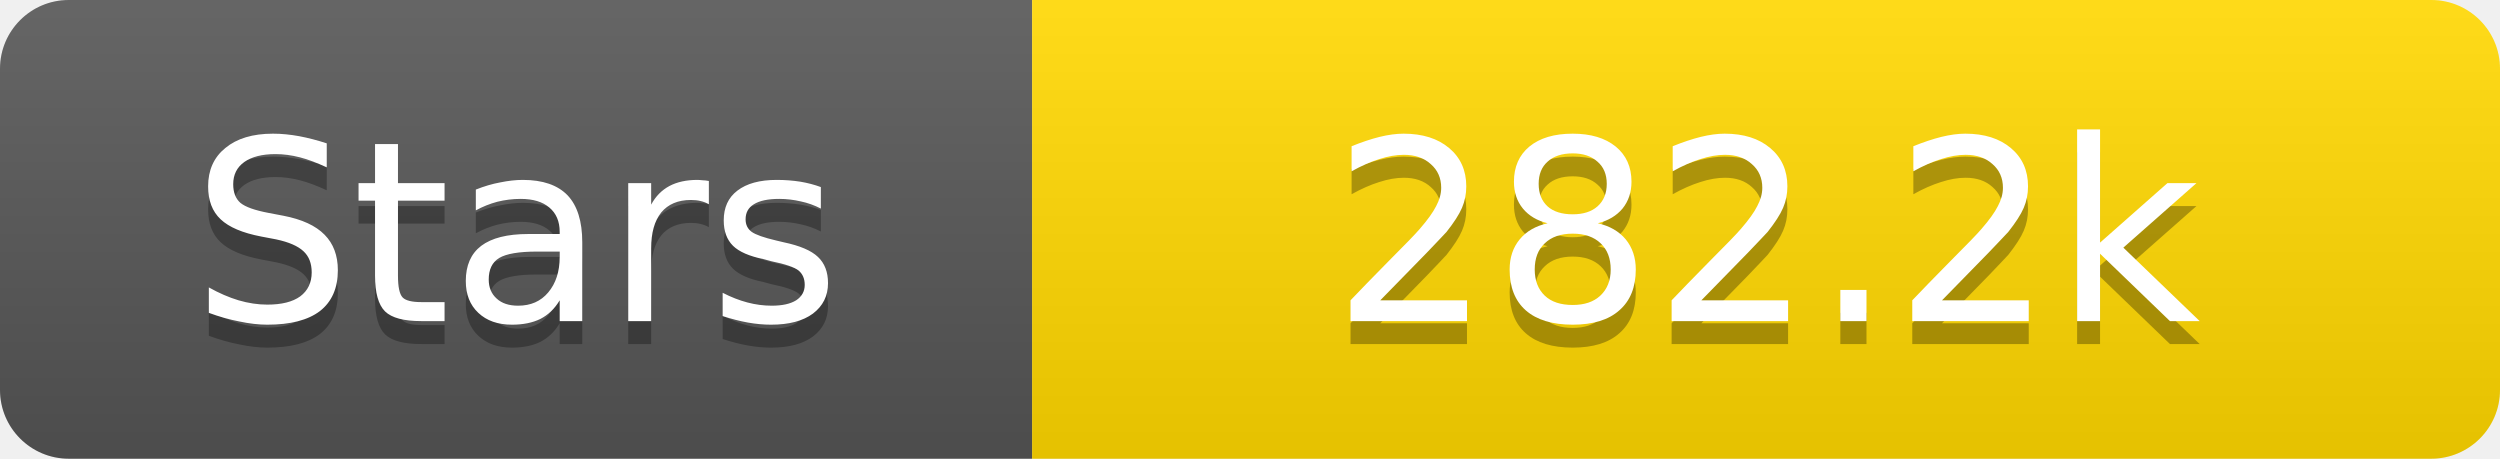
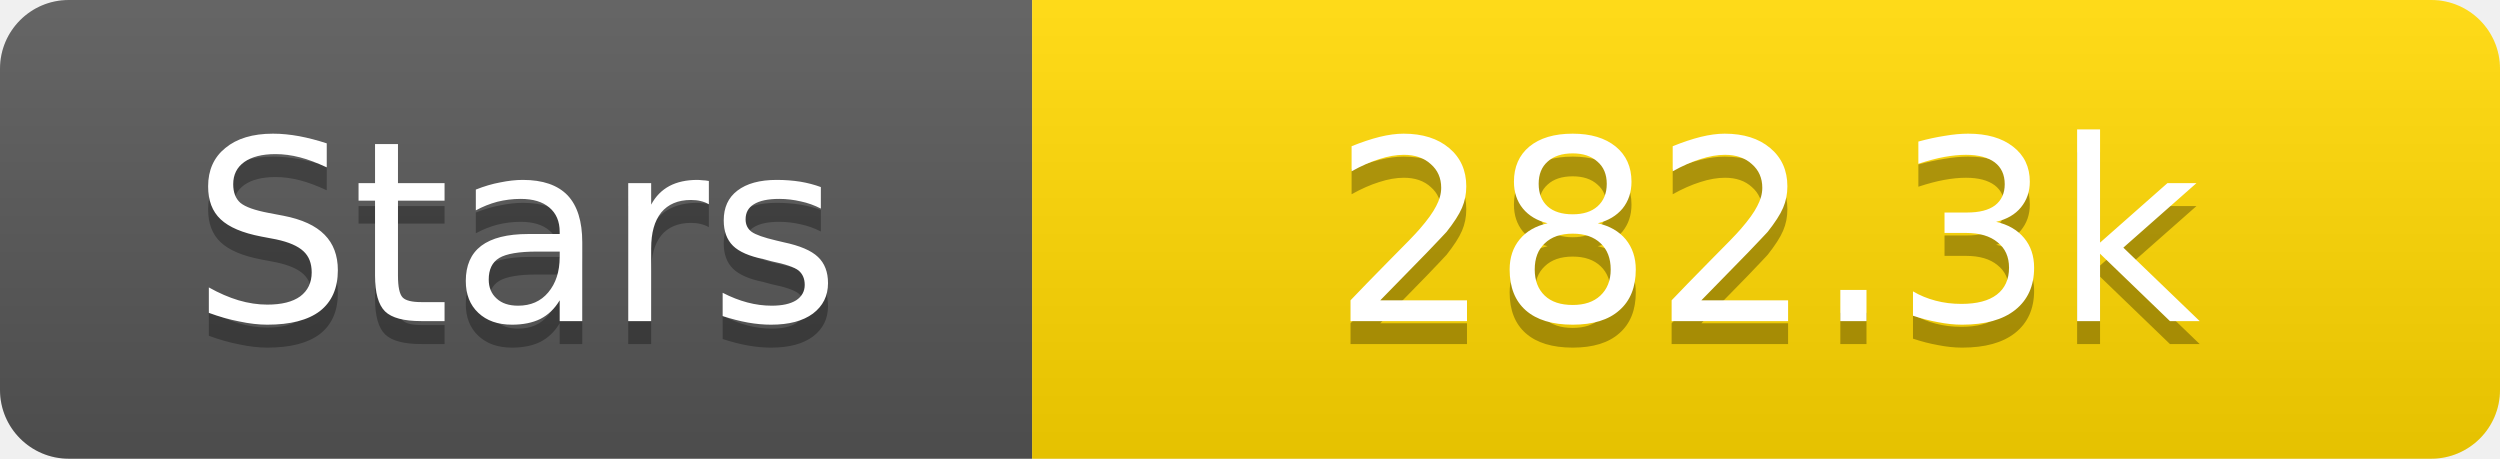
<svg xmlns="http://www.w3.org/2000/svg" width="109" height="20">
  <linearGradient id="s" x2="0" y2="100%">
    <stop offset="0" stop-color="#fff" stop-opacity=".1" />
    <stop offset="1" stop-opacity=".1" />
  </linearGradient>
  <clipPath id="r">
    <rect width="109" height="20" rx="3" fill="#fff" />
  </clipPath>
  <g clip-path="url(#r)">
    <rect width="45" height="20" fill="#555" />
    <rect x="45" width="64" height="20" fill="#ffd700" />
    <rect width="109" height="20" fill="url(#s)" />
  </g>
  <g fill="#fff" text-anchor="middle" font-family="Verdana,Geneva,DejaVu Sans,sans-serif" text-rendering="geometricPrecision" font-size="11">
    <text x="22.5" y="15" fill="#010101" fill-opacity=".3">Stars</text>
    <text x="22.5" y="14">Stars</text>
-     <text x="77.0" y="15" fill="#010101" fill-opacity=".3">282.2k</text>
-     <text x="77.0" y="14">282.2k</text>
+     <text x="77.0" y="15" fill="#010101" fill-opacity=".3">282.3k</text>
+     <text x="77.0" y="14">282.3k</text>
  </g>
</svg>
